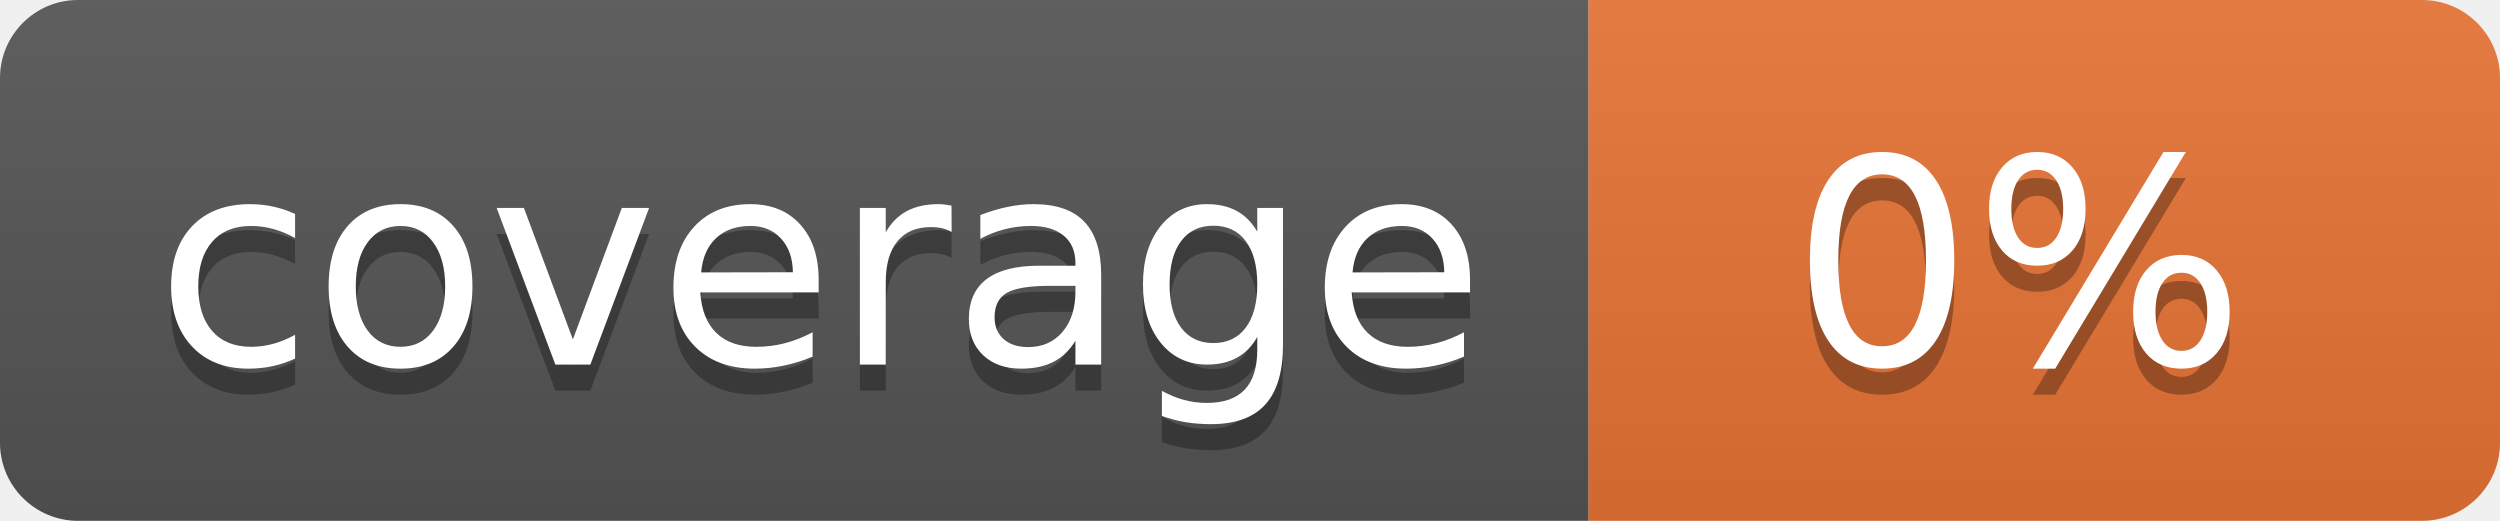
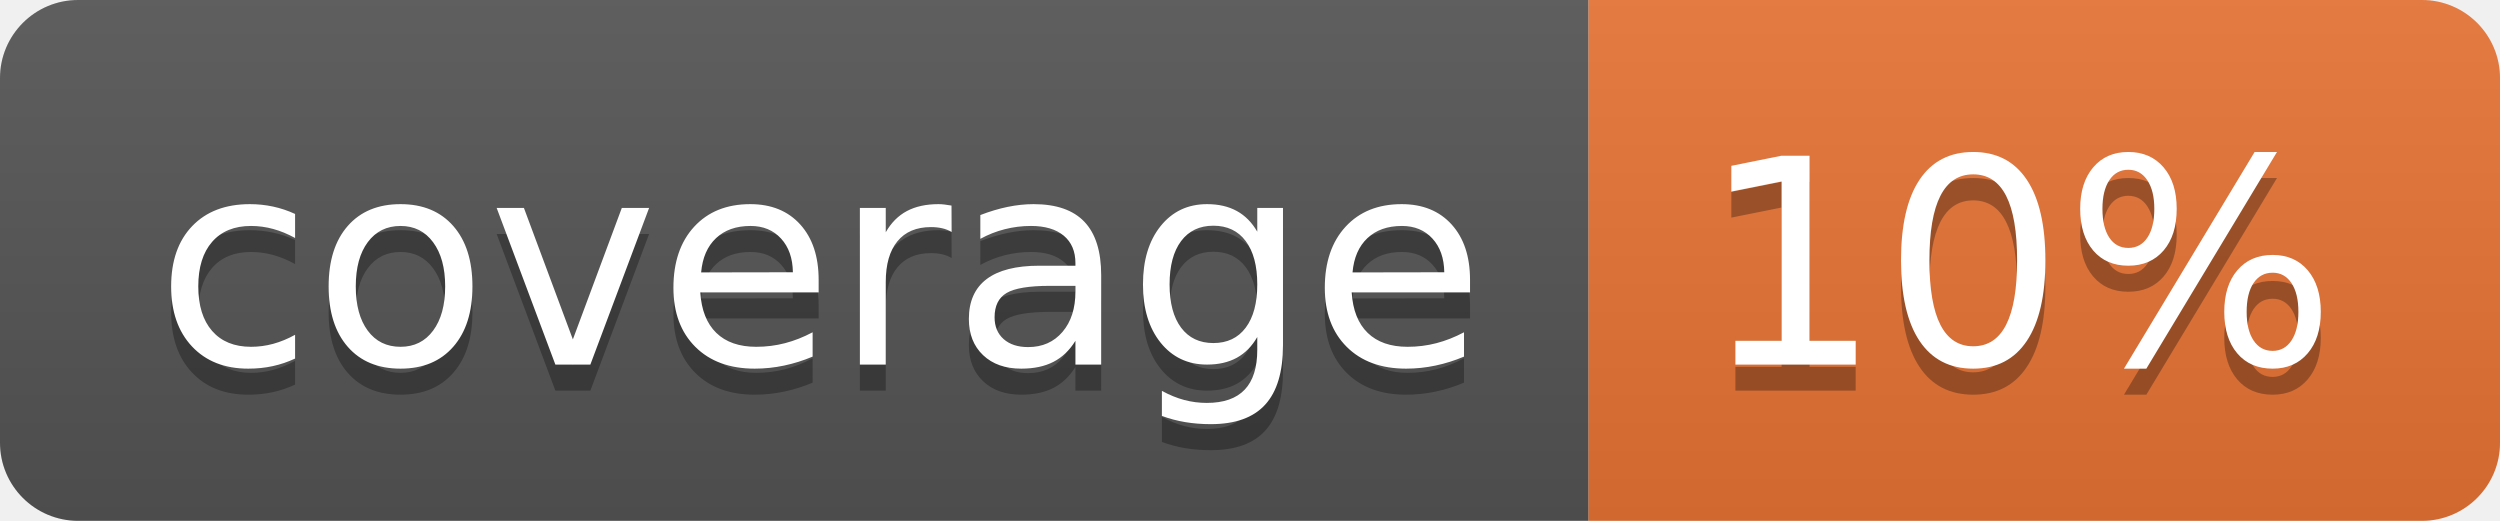
<svg xmlns="http://www.w3.org/2000/svg" width="96" height="20">
  <linearGradient id="b" x2="0" y2="100%">
    <stop offset="0" stop-color="#bbb" stop-opacity=".1" />
    <stop offset="1" stop-opacity=".1" />
  </linearGradient>
  <clipPath id="a">
    <rect width="96" height="20" rx="3" fill="#fff" />
  </clipPath>
  <g clip-path="url(#a)">
    <path fill="#555" d="M0 0h61v20H0z" />
    <path fill="#E87435" d="M61 0h35v20H61z" />
    <path fill="url(#b)" d="M0 0h96v20H0z" />
  </g>
  <g fill="#fff" text-anchor="middle" font-family="DejaVu Sans,Verdana,Geneva,sans-serif" font-size="110">
    <text x="315" y="150" fill="#010101" fill-opacity=".3" transform="scale(.1)" textLength="510">coverage</text>
    <text x="315" y="140" transform="scale(.1)" textLength="510">coverage</text>
-     <text x="775" y="150" fill="#010101" fill-opacity=".3" transform="scale(.1)" textLength="250">0%</text>
-     <text x="775" y="140" transform="scale(.1)" textLength="250">0%</text>
+     <text x="775" y="150" fill="#010101" fill-opacity=".3" transform="scale(.1)" textLength="250">10%</text>
+     <text x="775" y="140" transform="scale(.1)" textLength="250">10%</text>
  </g>
</svg>
